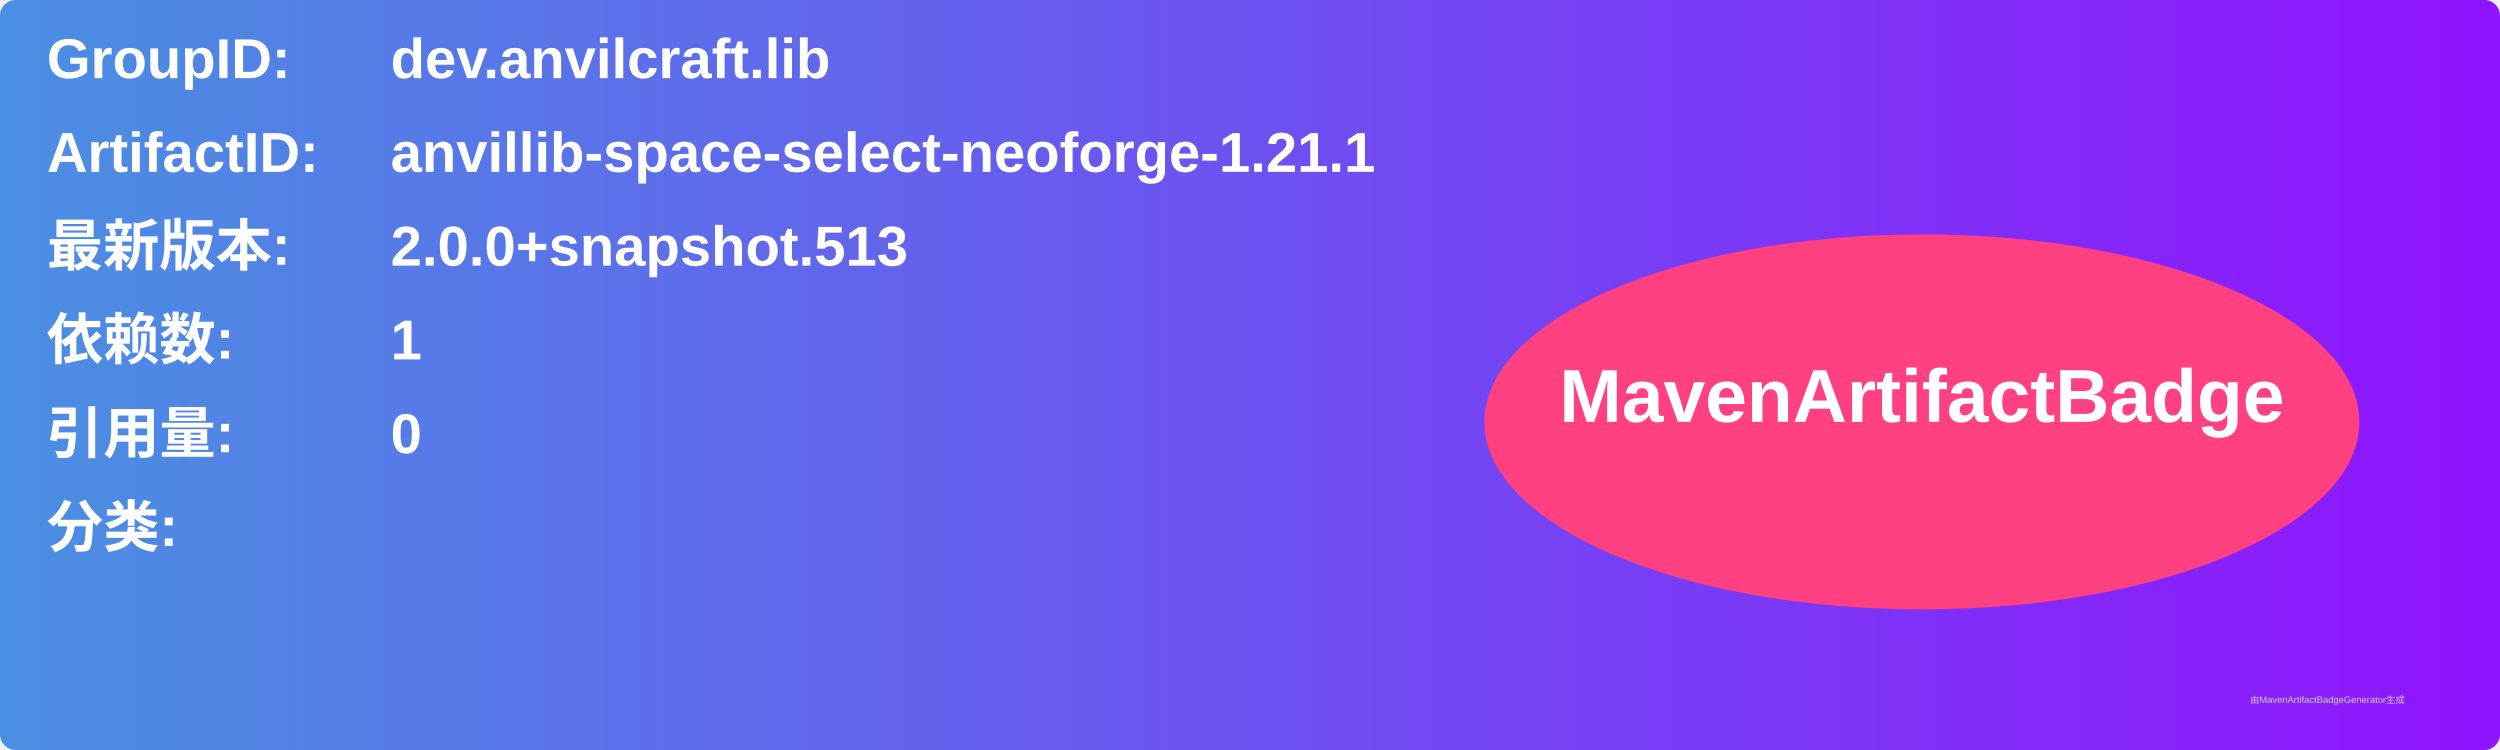
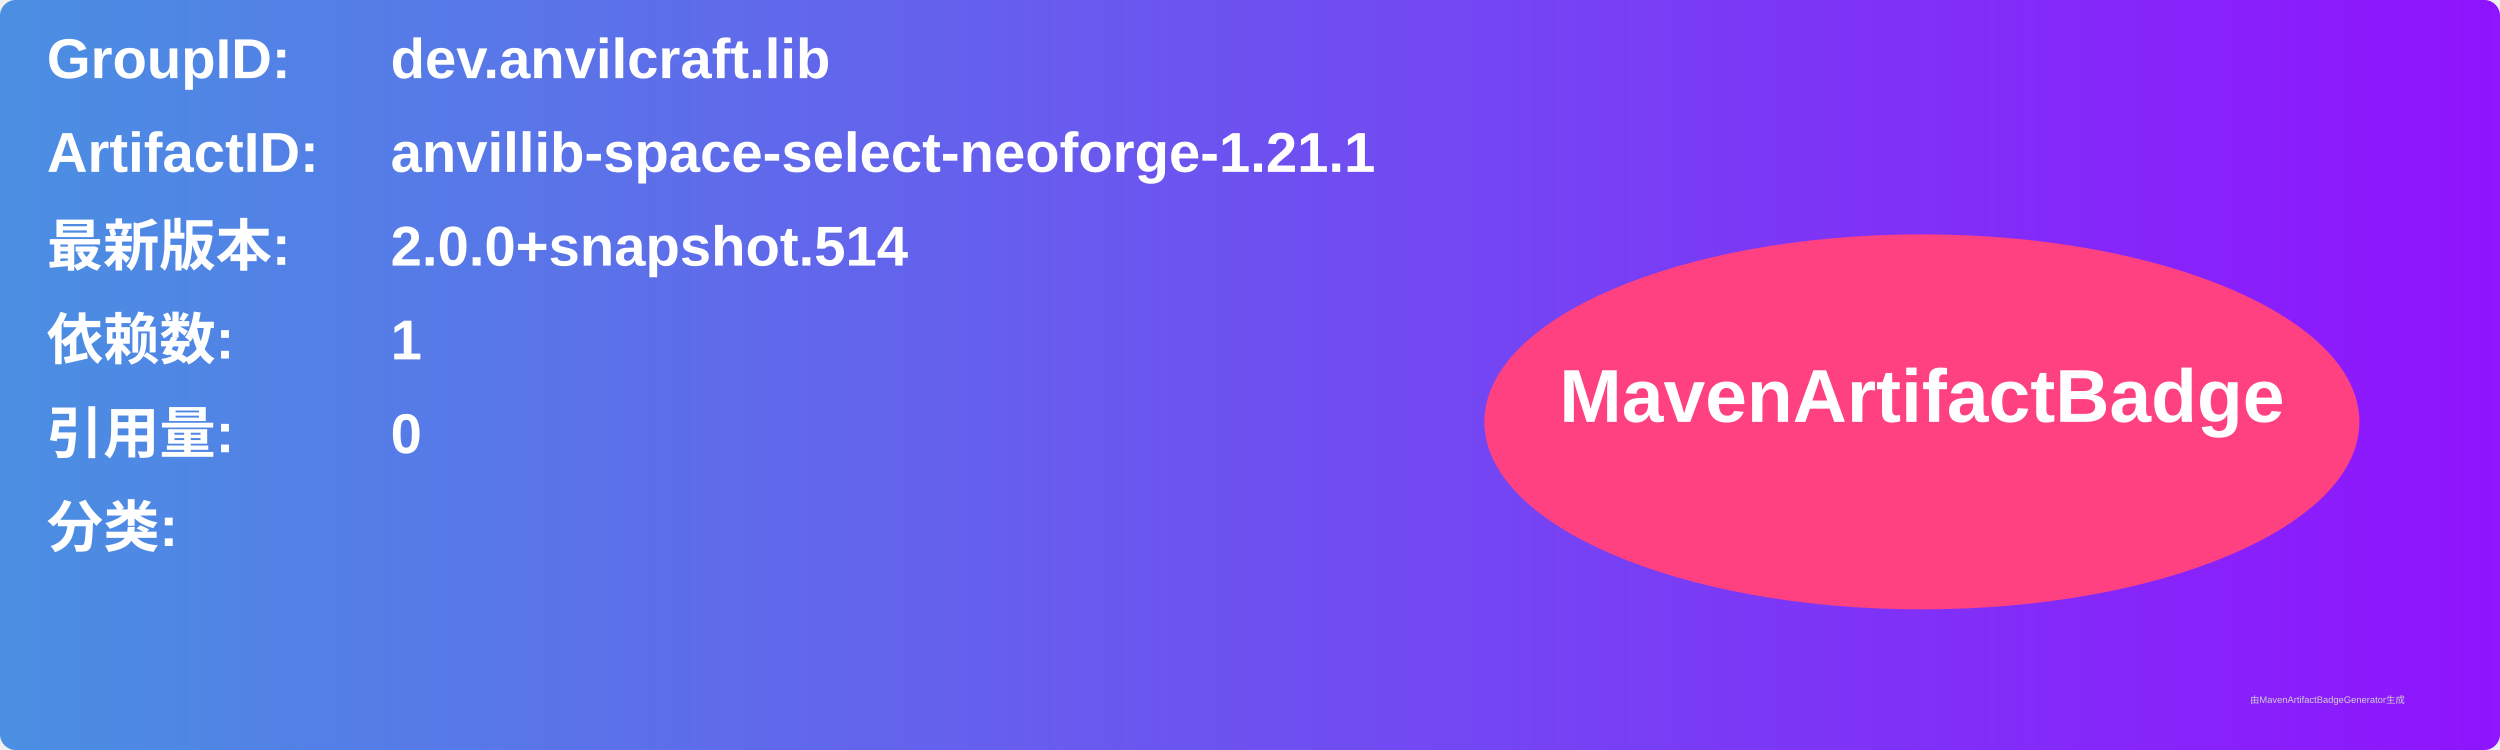
<svg xmlns="http://www.w3.org/2000/svg" width="800" height="240" viewBox="0 0 800 240">
  <linearGradient id="grad" x1="0%" y1="0%" x2="100%" y2="0%">
    <stop offset="0%" stop-color="#4a90e2" />
    <stop offset="100%" stop-color="#9013fe" />
  </linearGradient>
  <rect width="100%" height="100%" rx="5" ry="5" fill="url(#grad)" />
  <g transform="translate(15, 15)">
    <text x="0" y="10" font-family="Arial" font-size="18" fill="white" font-weight="bold" width="260">GroupID:</text>
    <text x="110" y="10" font-family="Arial" font-size="18" fill="white" font-weight="bold" width="460">dev.anvilcraft.lib</text>
    <text x="0" y="40" font-family="Arial" font-size="18" fill="white" font-weight="bold" width="260">ArtifactID:</text>
    <text x="110" y="40" font-family="Arial" font-size="18" fill="white" font-weight="bold" width="460">anvillib-space-select-neoforge-1.21.1</text>
    <text x="0" y="70" font-family="Arial" font-size="18" fill="white" font-weight="bold">最新版本:</text>
    <text x="110" y="70" font-family="Arial" font-size="18" fill="white" font-weight="bold">
-       <tspan font-weight="bold">2.0.0+snapshot.513</tspan>
+       <tspan font-weight="bold">2.0.0+snapshot.514</tspan>
    </text>
    <text x="0" y="100" font-family="Arial" font-size="18" fill="white" font-weight="bold">依赖数: </text>
    <text x="110" y="100" font-family="Arial" font-size="18" fill="white">
      <tspan font-weight="bold">1</tspan>
    </text>
    <text x="0" y="130" font-family="Arial" font-size="18" fill="white" font-weight="bold">引用量: </text>
    <text x="110" y="130" font-family="Arial" font-size="18" fill="white">
      <tspan font-weight="bold">0</tspan>
    </text>
    <text x="0" y="160" font-family="Arial" font-size="18" fill="white" font-weight="bold">分类:</text>
    <text x="10" y="190" font-family="Arial" font-size="10" fill="white">
      <tspan font-weight="bold" />
    </text>
    <ellipse cx="600" cy="120" rx="140" ry="60" fill="#ff4081" />
    <text x="600" y="120" text-anchor="middle" font-family="Arial" font-size="24" fill="white" font-weight="bold">MavenArtifactBadge</text>
  </g>
  <text x="720" y="225" font-family="Arial" font-size="3" fill="#d0d0d0">由MavenArtifactBadgeGenerator生成</text>
</svg>
